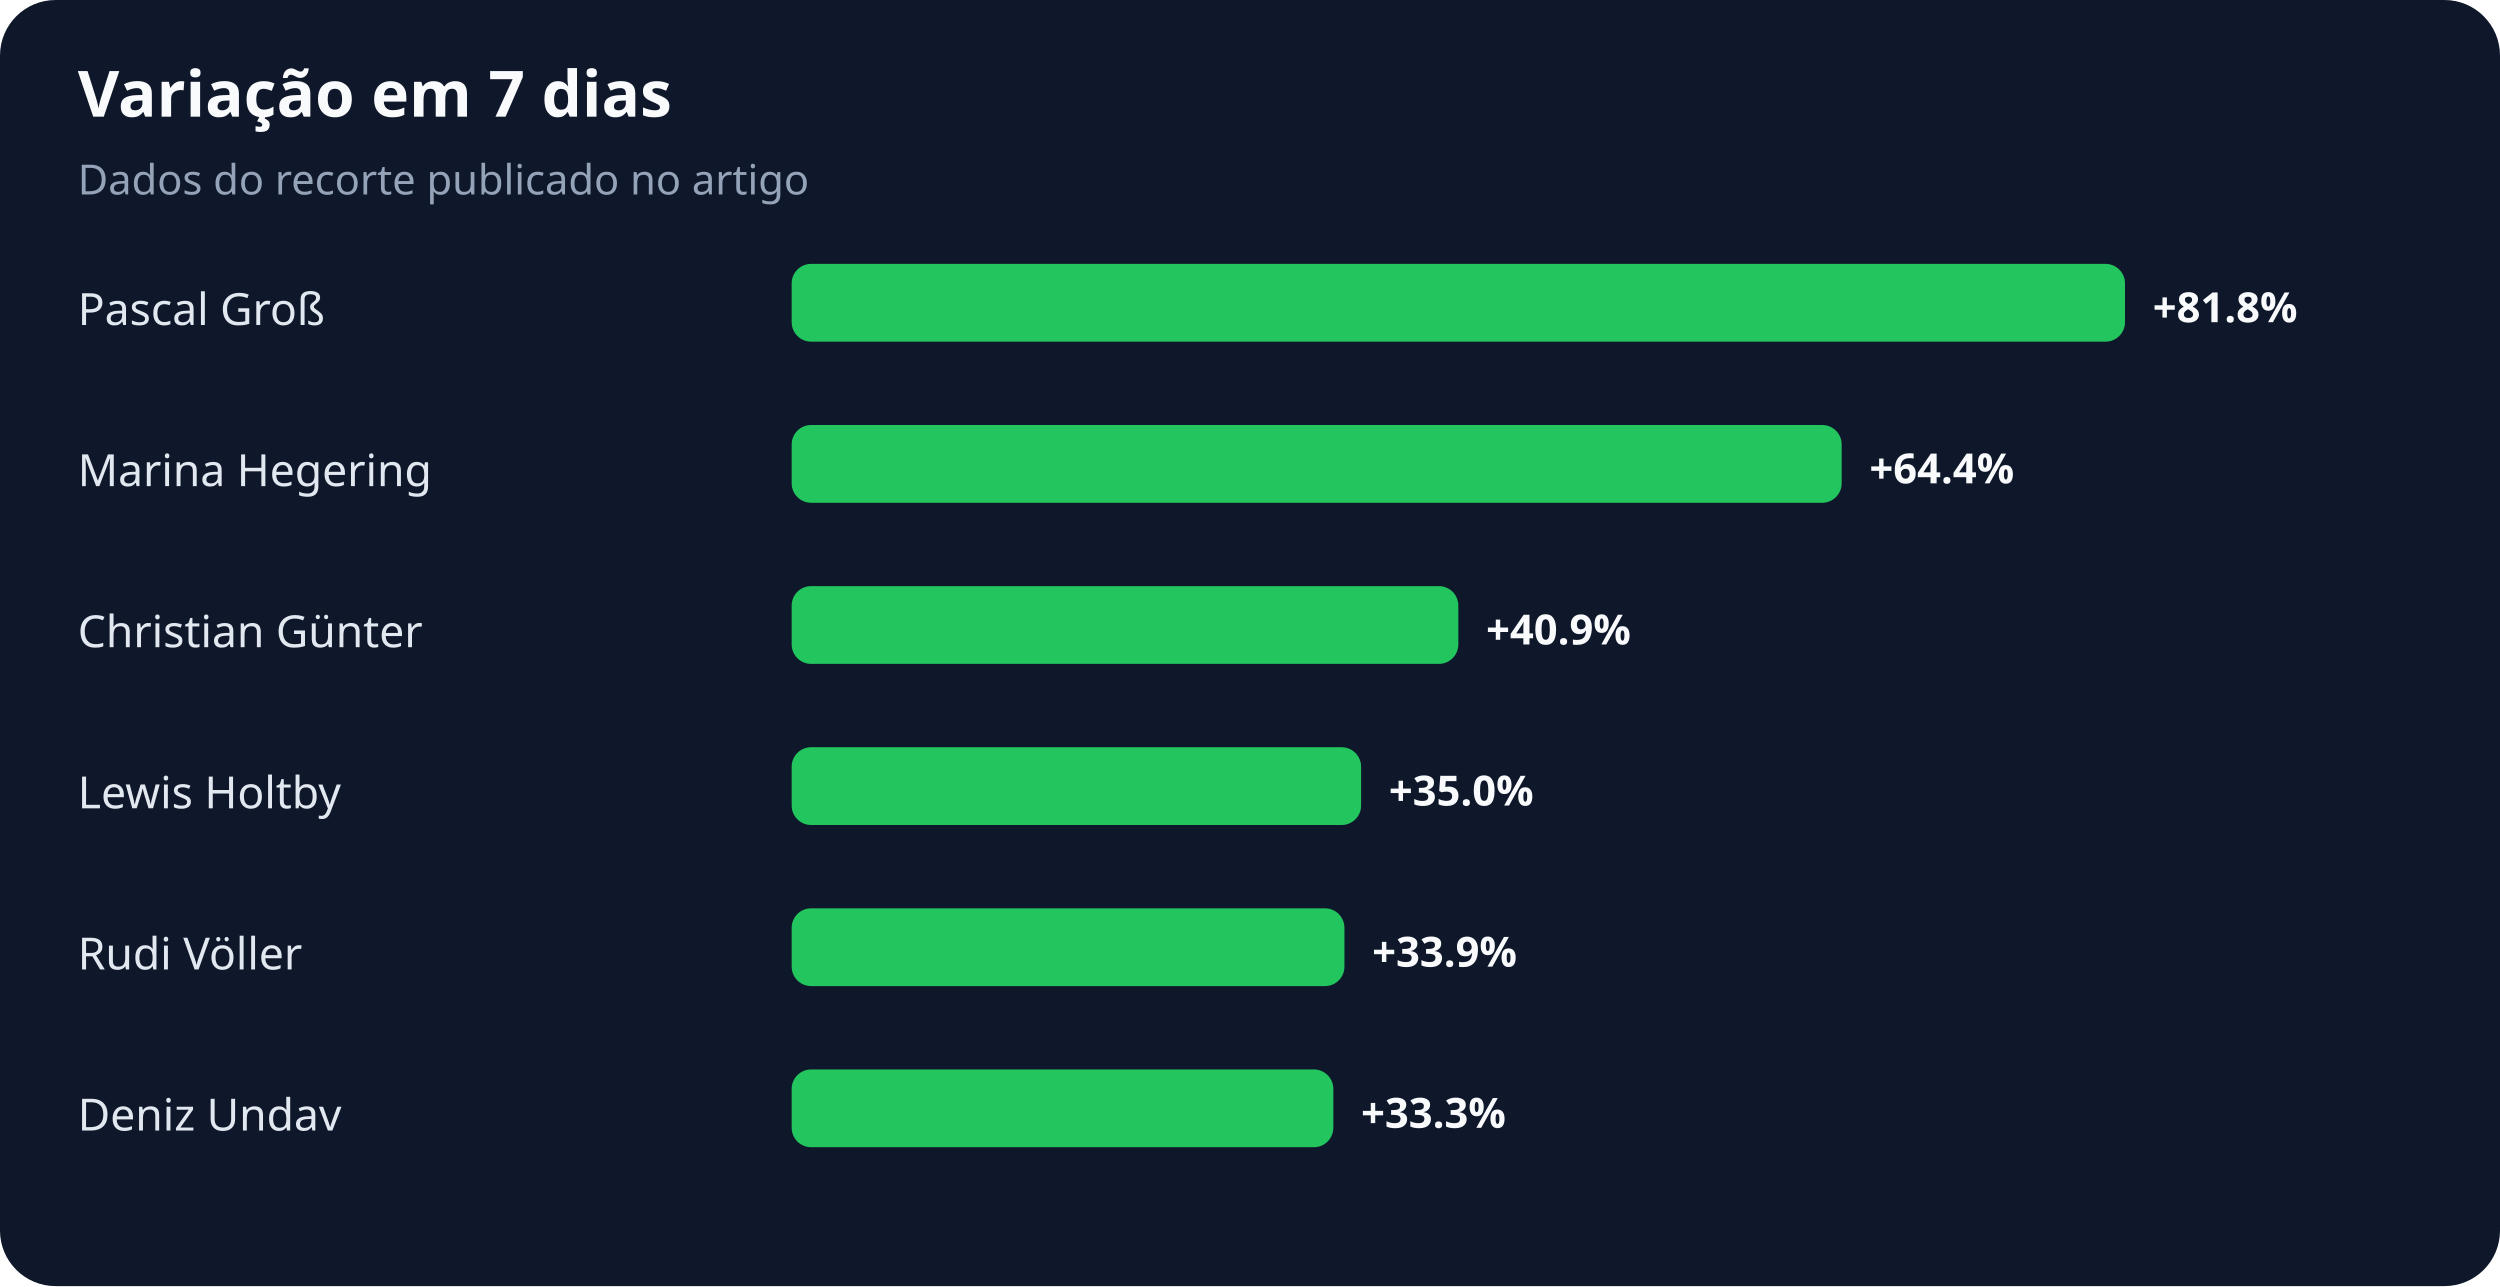
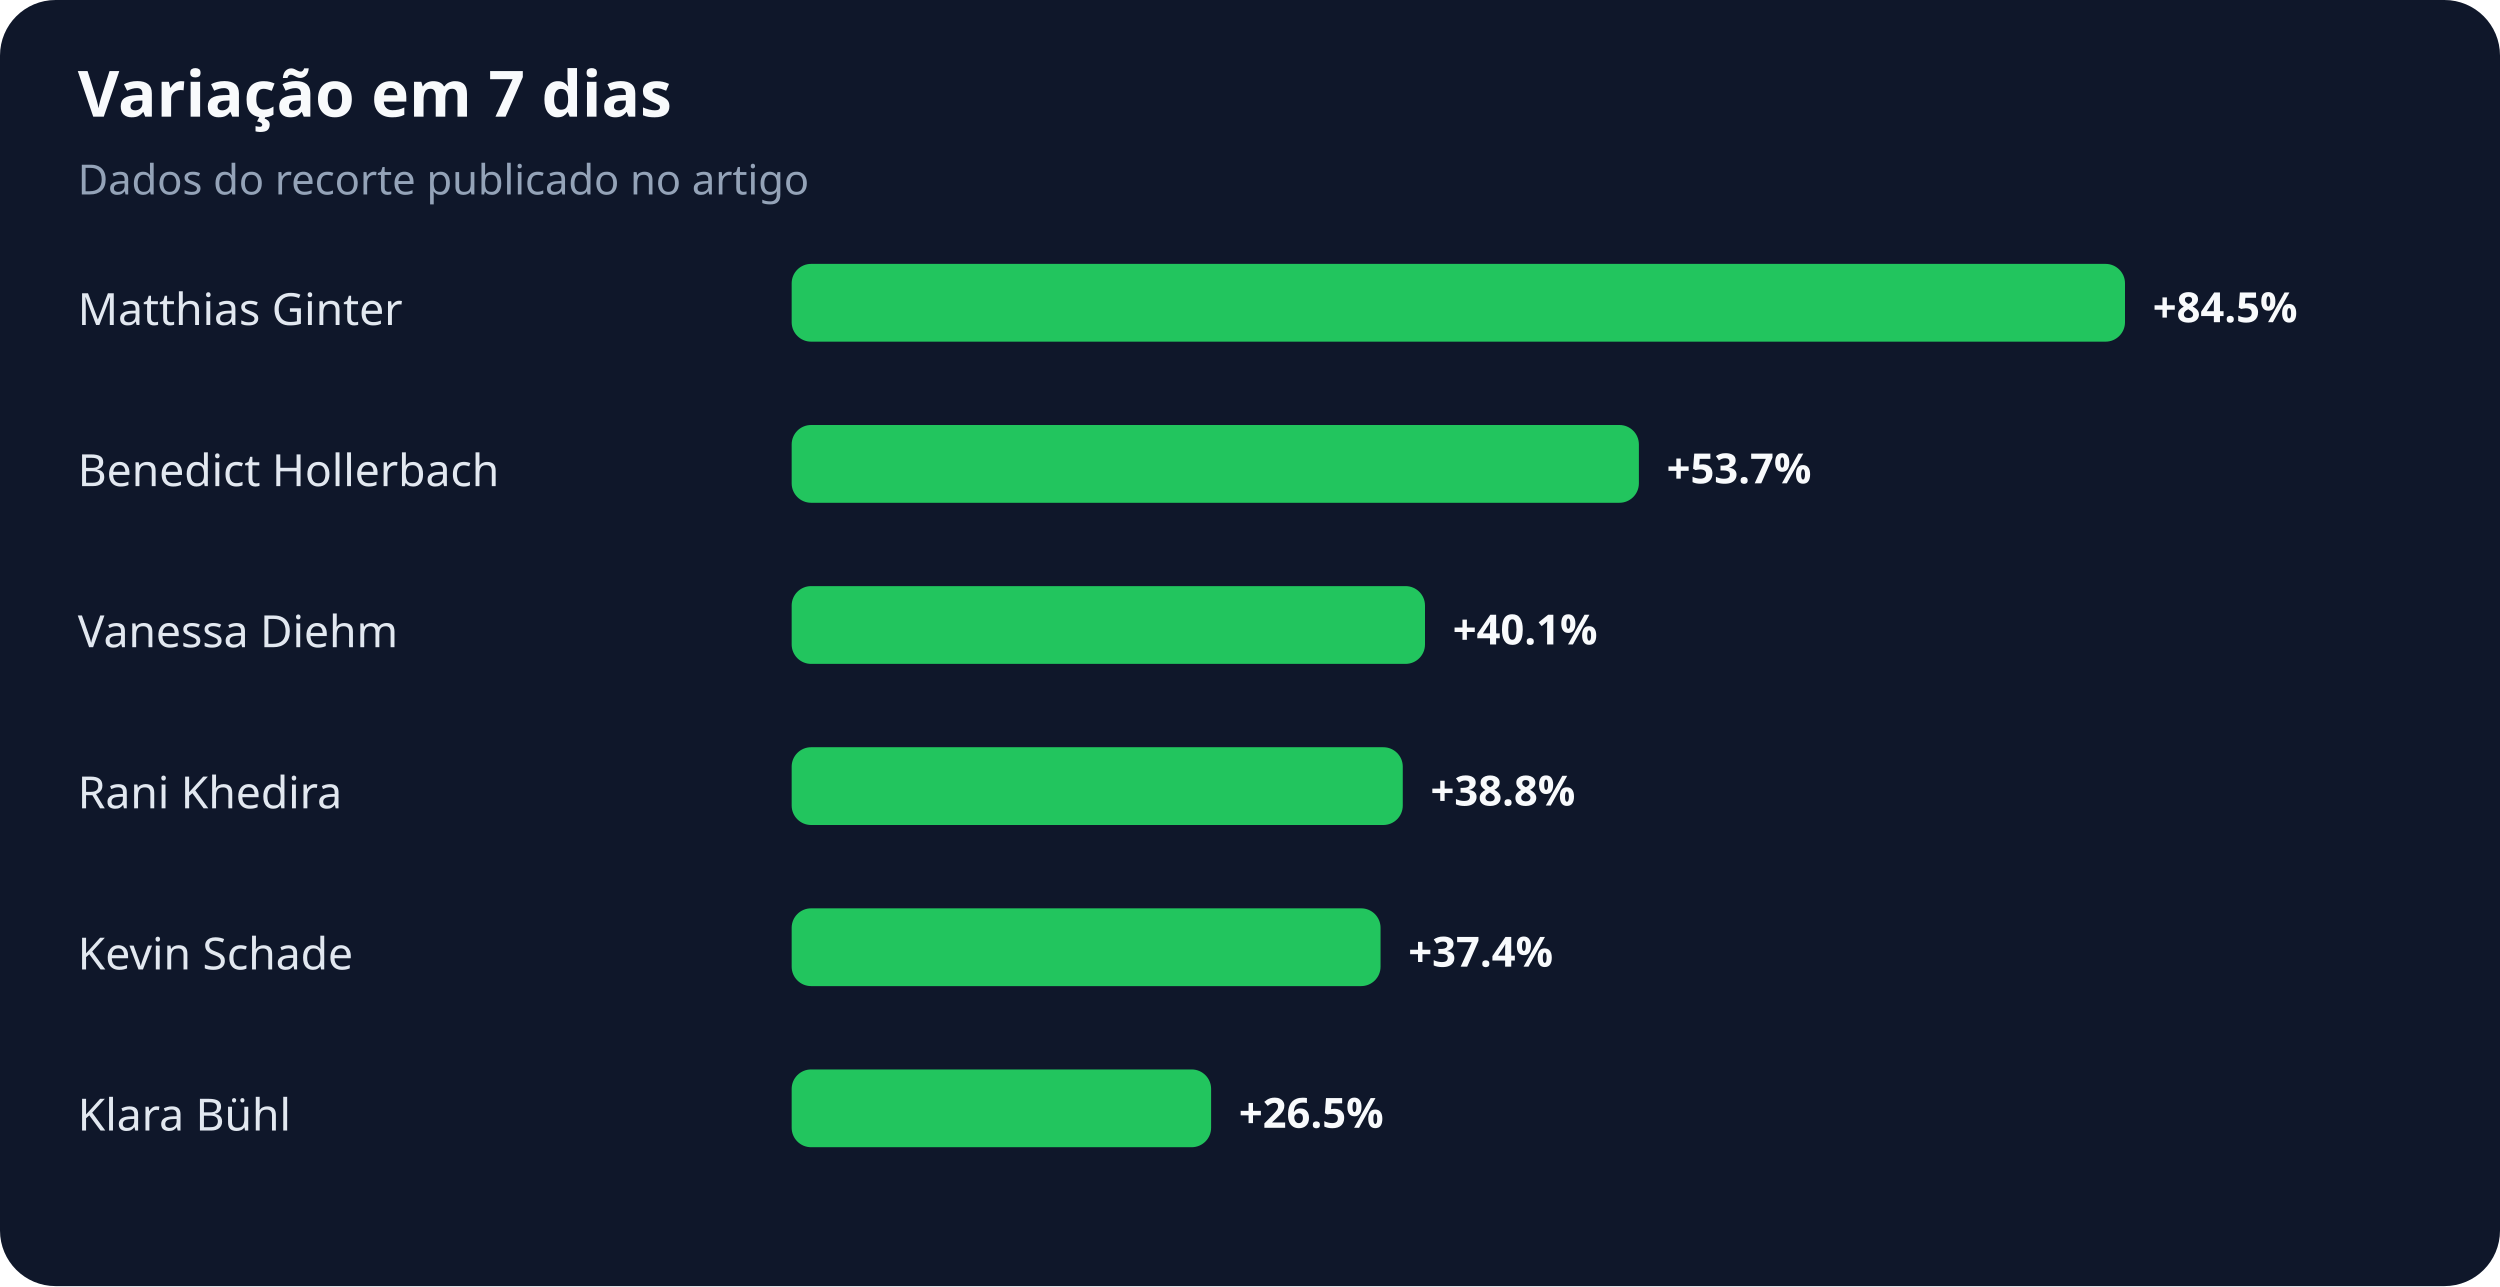
<svg xmlns="http://www.w3.org/2000/svg" width="900" height="463" viewBox="0 0 900 463" role="img" aria-labelledby="title desc">
  <rect width="100%" height="100%" rx="20" fill="#0f172a" />
  <text x="28" y="42" fill="#f8fafc" font-family="system-ui,sans-serif" font-size="23" font-weight="700">Variação em 7 dias</text>
  <text x="28" y="70" fill="#94a3b8" font-family="system-ui,sans-serif" font-size="15">Dados do recorte publicado no artigo</text>
-   <text x="28" y="117" fill="#e2e8f0" font-family="system-ui,sans-serif" font-size="16">Pascal Groß</text>
+   <text x="28" y="117" fill="#e2e8f0" font-family="system-ui,sans-serif" font-size="16">Matthias Ginter</text>
  <rect x="285" y="95" width="480" height="28" rx="7" fill="#22c55e" />
-   <text x="775" y="116" fill="#f8fafc" font-family="system-ui,sans-serif" font-size="15" font-weight="700">+81.8%</text>
-   <text x="28" y="175" fill="#e2e8f0" font-family="system-ui,sans-serif" font-size="16">Marina Hegering</text>
-   <rect x="285" y="153" width="378" height="28" rx="7" fill="#22c55e" />
-   <text x="673" y="174" fill="#f8fafc" font-family="system-ui,sans-serif" font-size="15" font-weight="700">+64.4%</text>
-   <text x="28" y="233" fill="#e2e8f0" font-family="system-ui,sans-serif" font-size="16">Christian Günter</text>
-   <rect x="285" y="211" width="240" height="28" rx="7" fill="#22c55e" />
-   <text x="535" y="232" fill="#f8fafc" font-family="system-ui,sans-serif" font-size="15" font-weight="700">+40.9%</text>
-   <text x="28" y="291" fill="#e2e8f0" font-family="system-ui,sans-serif" font-size="16">Lewis Holtby</text>
-   <rect x="285" y="269" width="205" height="28" rx="7" fill="#22c55e" />
-   <text x="500" y="290" fill="#f8fafc" font-family="system-ui,sans-serif" font-size="15" font-weight="700">+35.0%</text>
-   <text x="28" y="349" fill="#e2e8f0" font-family="system-ui,sans-serif" font-size="16">Rudi Völler</text>
-   <rect x="285" y="327" width="199" height="28" rx="7" fill="#22c55e" />
-   <text x="494" y="348" fill="#f8fafc" font-family="system-ui,sans-serif" font-size="15" font-weight="700">+33.9%</text>
-   <text x="28" y="407" fill="#e2e8f0" font-family="system-ui,sans-serif" font-size="16">Deniz Undav</text>
-   <rect x="285" y="385" width="195" height="28" rx="7" fill="#22c55e" />
-   <text x="490" y="406" fill="#f8fafc" font-family="system-ui,sans-serif" font-size="15" font-weight="700">+33.3%</text>
+   <text x="775" y="116" fill="#f8fafc" font-family="system-ui,sans-serif" font-size="15" font-weight="700">+84.5%</text>
+   <text x="28" y="175" fill="#e2e8f0" font-family="system-ui,sans-serif" font-size="16">Benedict Hollerbach</text>
+   <rect x="285" y="153" width="305" height="28" rx="7" fill="#22c55e" />
+   <text x="600" y="174" fill="#f8fafc" font-family="system-ui,sans-serif" font-size="15" font-weight="700">+53.7%</text>
+   <text x="28" y="233" fill="#e2e8f0" font-family="system-ui,sans-serif" font-size="16">Vanessa Diehm</text>
+   <rect x="285" y="211" width="228" height="28" rx="7" fill="#22c55e" />
+   <text x="523" y="232" fill="#f8fafc" font-family="system-ui,sans-serif" font-size="15" font-weight="700">+40.1%</text>
+   <text x="28" y="291" fill="#e2e8f0" font-family="system-ui,sans-serif" font-size="16">Rani Khedira</text>
+   <rect x="285" y="269" width="220" height="28" rx="7" fill="#22c55e" />
+   <text x="515" y="290" fill="#f8fafc" font-family="system-ui,sans-serif" font-size="15" font-weight="700">+38.8%</text>
+   <text x="28" y="349" fill="#e2e8f0" font-family="system-ui,sans-serif" font-size="16">Kevin Schade</text>
+   <rect x="285" y="327" width="212" height="28" rx="7" fill="#22c55e" />
+   <text x="507" y="348" fill="#f8fafc" font-family="system-ui,sans-serif" font-size="15" font-weight="700">+37.4%</text>
+   <text x="28" y="407" fill="#e2e8f0" font-family="system-ui,sans-serif" font-size="16">Klara Bühl</text>
+   <rect x="285" y="385" width="151" height="28" rx="7" fill="#22c55e" />
+   <text x="446" y="406" fill="#f8fafc" font-family="system-ui,sans-serif" font-size="15" font-weight="700">+26.5%</text>
</svg>
